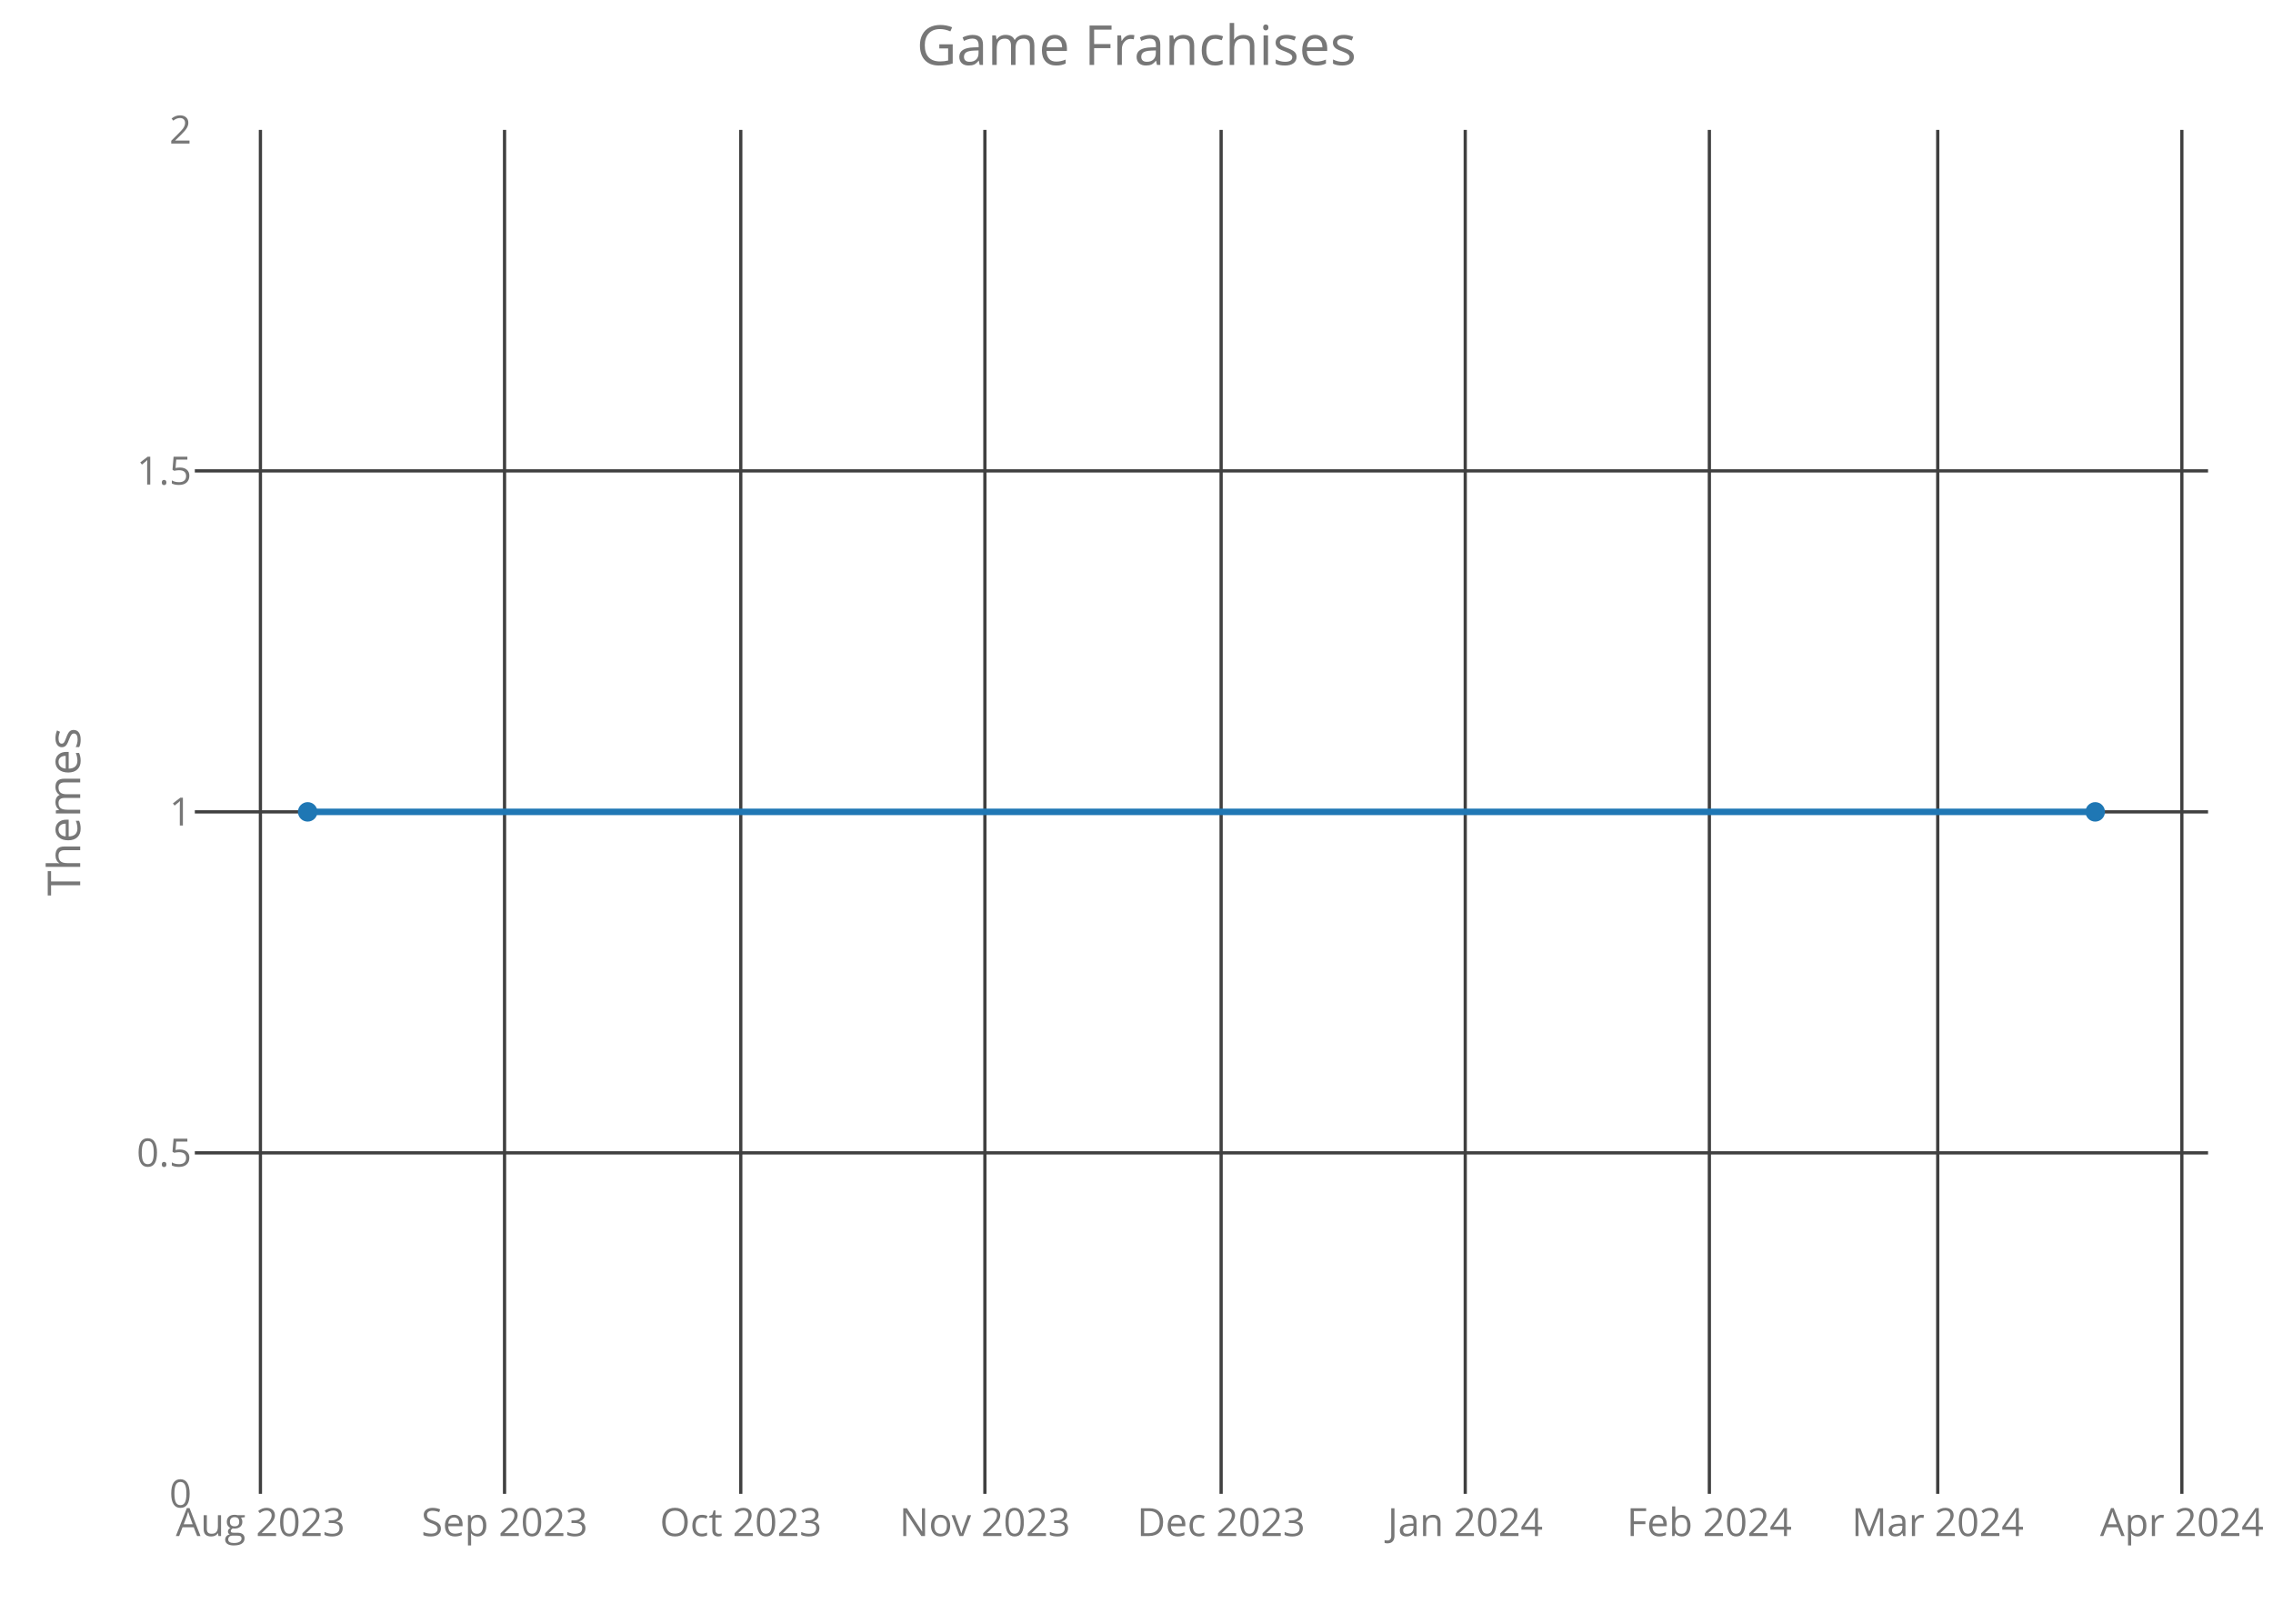
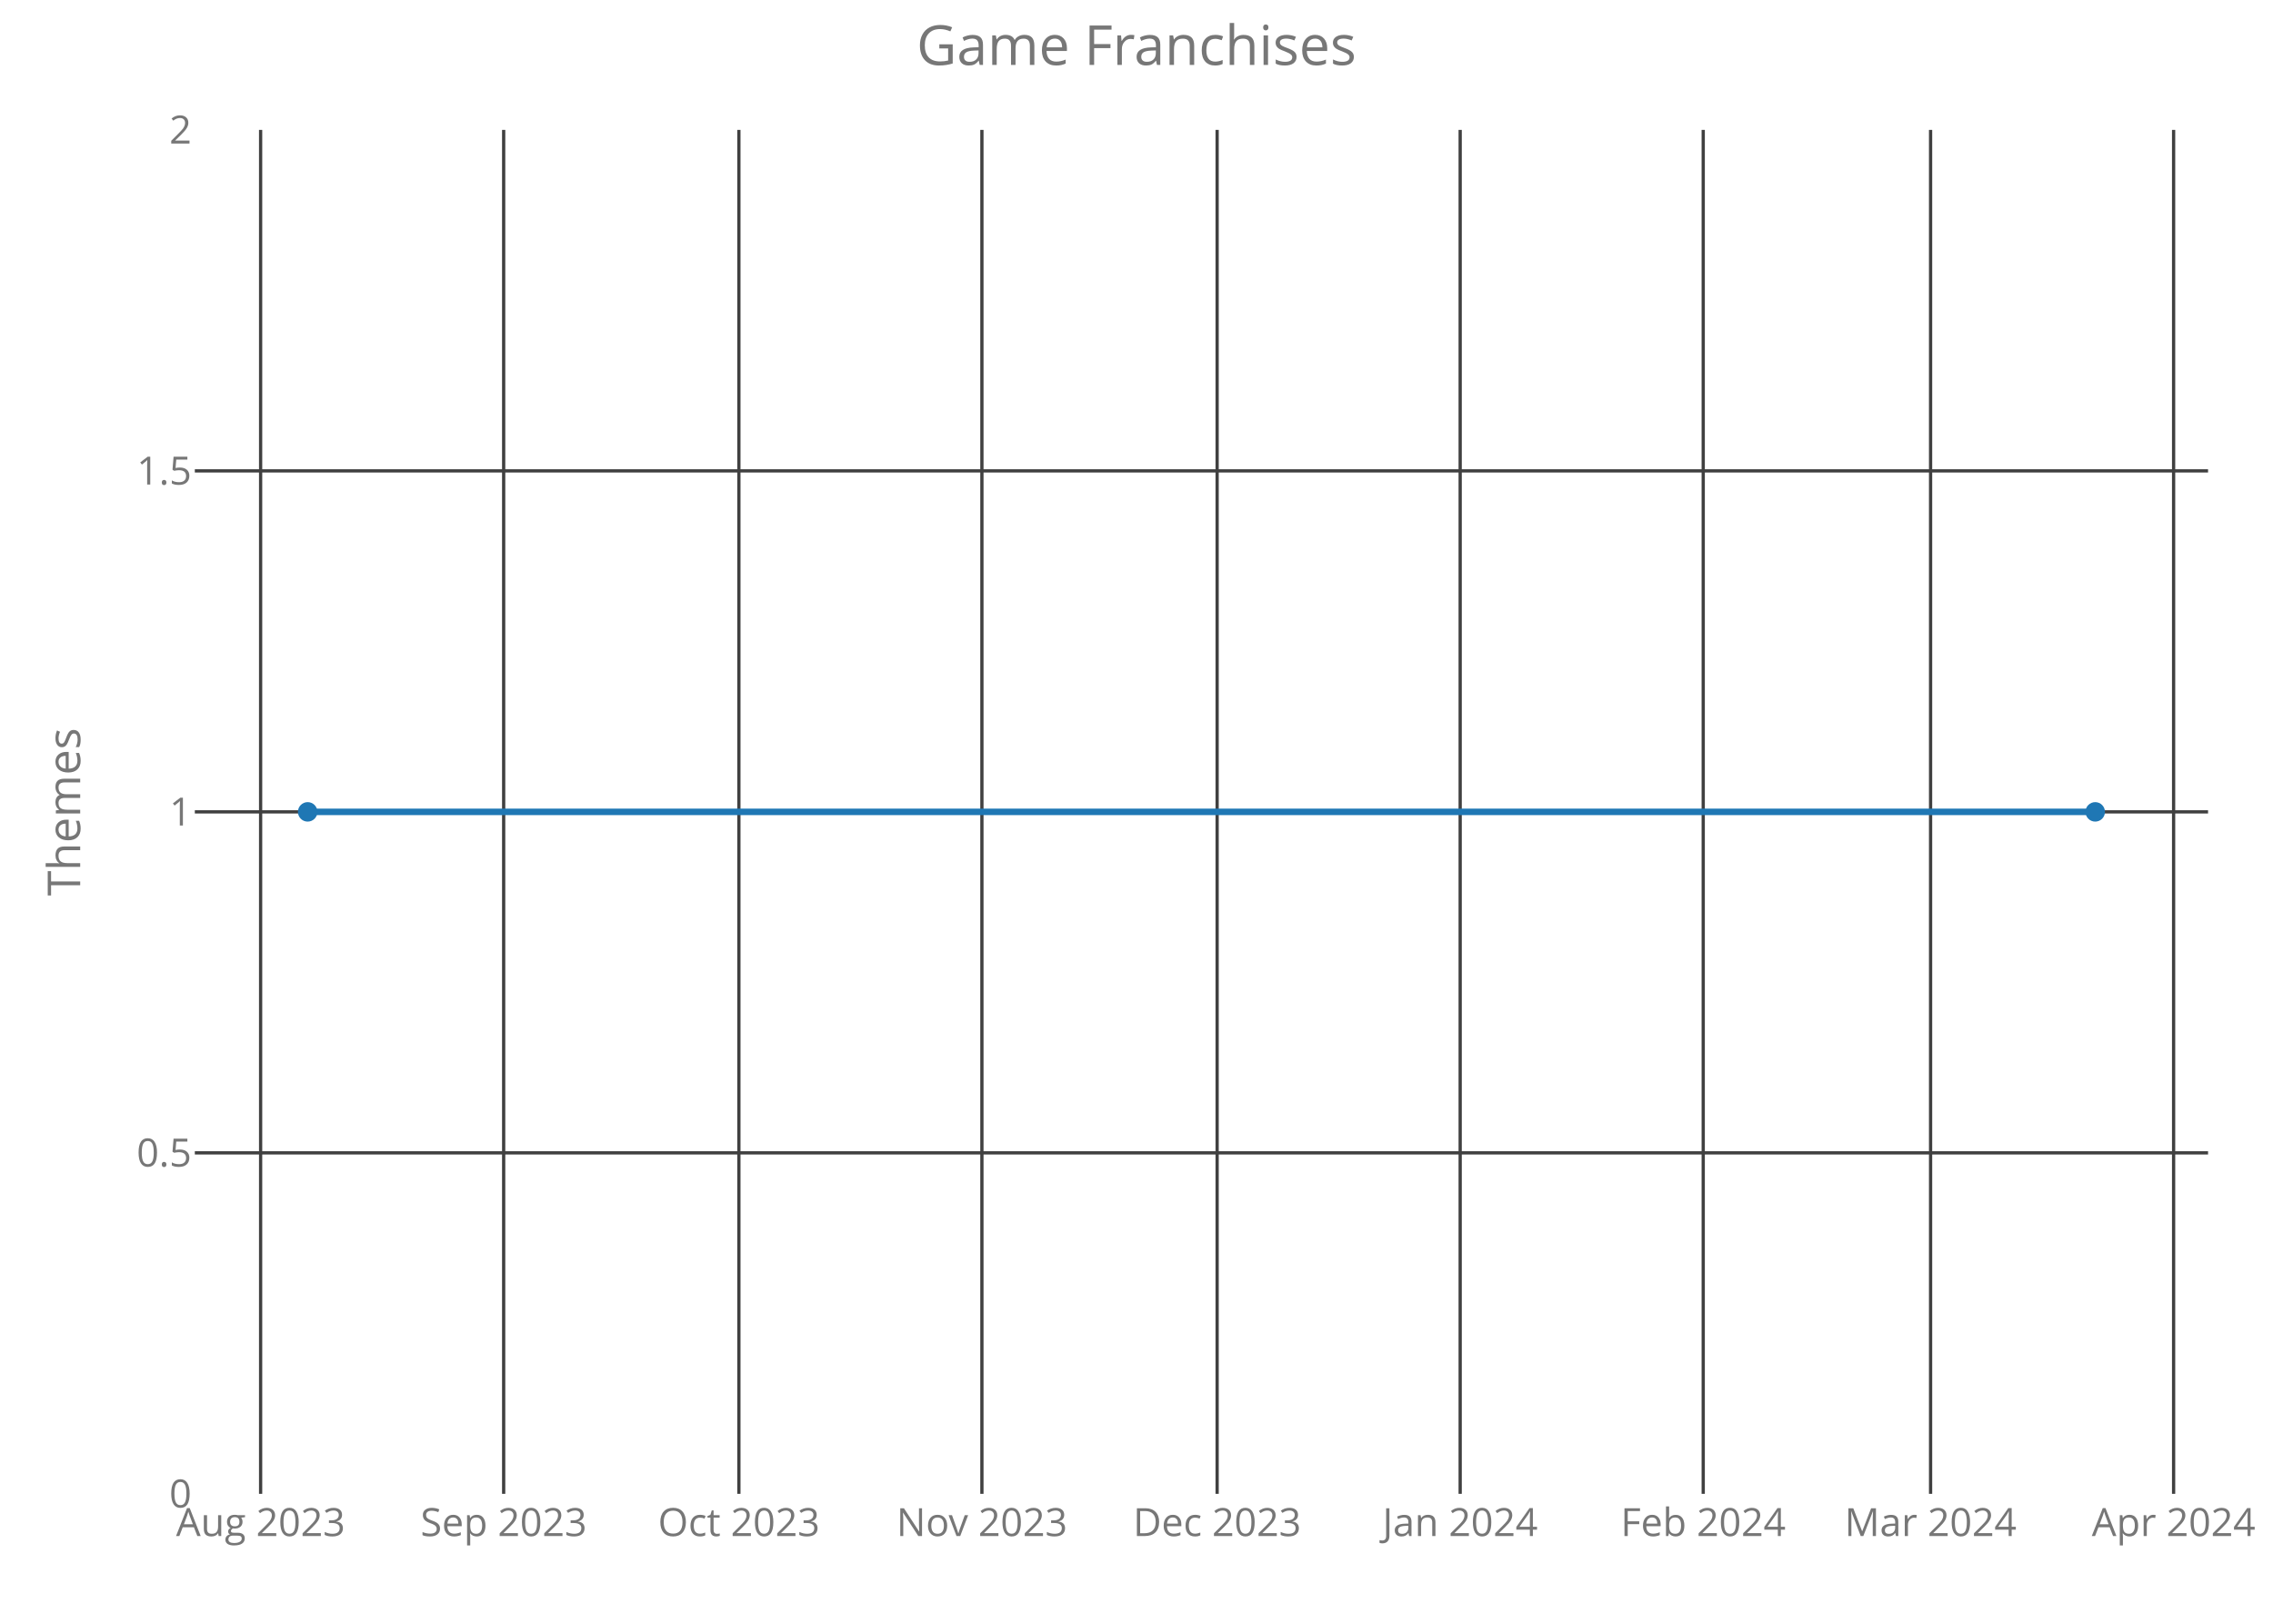
<svg xmlns="http://www.w3.org/2000/svg" class="main-svg" width="700" height="500" style="" viewBox="0 0 700 500">
  <rect x="0" y="0" width="700" height="500" style="fill: rgb(0, 0, 0); fill-opacity: 0;" />
-   <defs id="defs-0566a7">
+   <defs id="defs-b2c8ce">
    <g class="clips">
-       <clipPath id="clip0566a7xyplot" class="plotclip">
+       <clipPath id="clipb2c8cexyplot" class="plotclip">
        <rect width="620" height="420" />
      </clipPath>
-       <clipPath class="axesclip" id="clip0566a7x">
+       <clipPath class="axesclip" id="clipb2c8cex">
        <rect x="60" y="0" width="620" height="500" />
      </clipPath>
-       <clipPath class="axesclip" id="clip0566a7y">
+       <clipPath class="axesclip" id="clipb2c8cey">
        <rect x="0" y="40" width="700" height="420" />
      </clipPath>
-       <clipPath class="axesclip" id="clip0566a7xy">
+       <clipPath class="axesclip" id="clipb2c8cexy">
        <rect x="60" y="40" width="620" height="420" />
      </clipPath>
    </g>
    <g class="gradients" />
  </defs>
  <g class="bglayer">
    <rect class="bg" x="60" y="40" width="620" height="420" style="fill: rgb(0, 0, 0); fill-opacity: 0; stroke-width: 0;" />
  </g>
  <g class="layer-below">
    <g class="imagelayer" />
    <g class="shapelayer" />
  </g>
  <g class="cartesianlayer">
    <g class="subplot xy">
      <g class="layer-subplot">
        <g class="shapelayer" />
        <g class="imagelayer" />
      </g>
      <g class="gridlayer">
        <g class="x">
-           <path class="xgrid crisp" transform="translate(80.2,0)" d="M0,40v420" style="stroke: rgb(64, 64, 64); stroke-opacity: 1; stroke-width: 1px;" />
-           <path class="xgrid crisp" transform="translate(155.38,0)" d="M0,40v420" style="stroke: rgb(64, 64, 64); stroke-opacity: 1; stroke-width: 1px;" />
-           <path class="xgrid crisp" transform="translate(228.13,0)" d="M0,40v420" style="stroke: rgb(64, 64, 64); stroke-opacity: 1; stroke-width: 1px;" />
-           <path class="xgrid crisp" transform="translate(303.31,0)" d="M0,40v420" style="stroke: rgb(64, 64, 64); stroke-opacity: 1; stroke-width: 1px;" />
-           <path class="xgrid crisp" transform="translate(376.06,0)" d="M0,40v420" style="stroke: rgb(64, 64, 64); stroke-opacity: 1; stroke-width: 1px;" />
-           <path class="xgrid crisp" transform="translate(451.24,0)" d="M0,40v420" style="stroke: rgb(64, 64, 64); stroke-opacity: 1; stroke-width: 1px;" />
-           <path class="xgrid crisp" transform="translate(526.42,0)" d="M0,40v420" style="stroke: rgb(64, 64, 64); stroke-opacity: 1; stroke-width: 1px;" />
-           <path class="xgrid crisp" transform="translate(596.75,0)" d="M0,40v420" style="stroke: rgb(64, 64, 64); stroke-opacity: 1; stroke-width: 1px;" />
-           <path class="xgrid crisp" transform="translate(671.93,0)" d="M0,40v420" style="stroke: rgb(64, 64, 64); stroke-opacity: 1; stroke-width: 1px;" />
+           <path class="xgrid crisp" transform="translate(80.26,0)" d="M0,40v420" style="stroke: rgb(64, 64, 64); stroke-opacity: 1; stroke-width: 1px;" />
+           <path class="xgrid crisp" transform="translate(155.11,0)" d="M0,40v420" style="stroke: rgb(64, 64, 64); stroke-opacity: 1; stroke-width: 1px;" />
+           <path class="xgrid crisp" transform="translate(227.55,0)" d="M0,40v420" style="stroke: rgb(64, 64, 64); stroke-opacity: 1; stroke-width: 1px;" />
+           <path class="xgrid crisp" transform="translate(302.39,0)" d="M0,40v420" style="stroke: rgb(64, 64, 64); stroke-opacity: 1; stroke-width: 1px;" />
+           <path class="xgrid crisp" transform="translate(374.83,0)" d="M0,40v420" style="stroke: rgb(64, 64, 64); stroke-opacity: 1; stroke-width: 1px;" />
+           <path class="xgrid crisp" transform="translate(449.68,0)" d="M0,40v420" style="stroke: rgb(64, 64, 64); stroke-opacity: 1; stroke-width: 1px;" />
+           <path class="xgrid crisp" transform="translate(524.53,0)" d="M0,40v420" style="stroke: rgb(64, 64, 64); stroke-opacity: 1; stroke-width: 1px;" />
+           <path class="xgrid crisp" transform="translate(594.55,0)" d="M0,40v420" style="stroke: rgb(64, 64, 64); stroke-opacity: 1; stroke-width: 1px;" />
+           <path class="xgrid crisp" transform="translate(669.39,0)" d="M0,40v420" style="stroke: rgb(64, 64, 64); stroke-opacity: 1; stroke-width: 1px;" />
        </g>
        <g class="y">
          <path class="ygrid crisp" transform="translate(0,355)" d="M60,0h620" style="stroke: rgb(64, 64, 64); stroke-opacity: 1; stroke-width: 1px;" />
          <path class="ygrid crisp" transform="translate(0,250)" d="M60,0h620" style="stroke: rgb(64, 64, 64); stroke-opacity: 1; stroke-width: 1px;" />
          <path class="ygrid crisp" transform="translate(0,145)" d="M60,0h620" style="stroke: rgb(64, 64, 64); stroke-opacity: 1; stroke-width: 1px;" />
        </g>
      </g>
      <g class="zerolinelayer" />
      <path class="xlines-below crisp" d="M0,0" style="fill: none;" />
      <path class="ylines-below crisp" d="M0,0" style="fill: none;" />
      <g class="overlines-below" />
      <g class="xaxislayer-below">
        <g class="xtick">
-           <text text-anchor="middle" x="0" y="473" transform="translate(80.2,0)" style="font-family: 'Open Sans'; font-size: 12px; fill: rgb(119, 119, 119); fill-opacity: 1; white-space: pre;">Aug 2023</text>
+           <text text-anchor="middle" x="0" y="473" transform="translate(80.26,0)" style="font-family: 'Open Sans'; font-size: 12px; fill: rgb(119, 119, 119); fill-opacity: 1; white-space: pre;">Aug 2023</text>
        </g>
        <g class="xtick">
-           <text text-anchor="middle" x="0" y="473" transform="translate(155.38,0)" style="font-family: 'Open Sans'; font-size: 12px; fill: rgb(119, 119, 119); fill-opacity: 1; white-space: pre;">Sep 2023</text>
+           <text text-anchor="middle" x="0" y="473" transform="translate(155.11,0)" style="font-family: 'Open Sans'; font-size: 12px; fill: rgb(119, 119, 119); fill-opacity: 1; white-space: pre;">Sep 2023</text>
        </g>
        <g class="xtick">
-           <text text-anchor="middle" x="0" y="473" transform="translate(228.13,0)" style="font-family: 'Open Sans'; font-size: 12px; fill: rgb(119, 119, 119); fill-opacity: 1; white-space: pre;">Oct 2023</text>
+           <text text-anchor="middle" x="0" y="473" transform="translate(227.55,0)" style="font-family: 'Open Sans'; font-size: 12px; fill: rgb(119, 119, 119); fill-opacity: 1; white-space: pre;">Oct 2023</text>
        </g>
        <g class="xtick">
-           <text text-anchor="middle" x="0" y="473" transform="translate(303.31,0)" style="font-family: 'Open Sans'; font-size: 12px; fill: rgb(119, 119, 119); fill-opacity: 1; white-space: pre;">Nov 2023</text>
+           <text text-anchor="middle" x="0" y="473" transform="translate(302.39,0)" style="font-family: 'Open Sans'; font-size: 12px; fill: rgb(119, 119, 119); fill-opacity: 1; white-space: pre;">Nov 2023</text>
        </g>
        <g class="xtick">
-           <text text-anchor="middle" x="0" y="473" transform="translate(376.06,0)" style="font-family: 'Open Sans'; font-size: 12px; fill: rgb(119, 119, 119); fill-opacity: 1; white-space: pre;">Dec 2023</text>
+           <text text-anchor="middle" x="0" y="473" transform="translate(374.83,0)" style="font-family: 'Open Sans'; font-size: 12px; fill: rgb(119, 119, 119); fill-opacity: 1; white-space: pre;">Dec 2023</text>
        </g>
        <g class="xtick">
-           <text text-anchor="middle" x="0" y="473" transform="translate(451.24,0)" style="font-family: 'Open Sans'; font-size: 12px; fill: rgb(119, 119, 119); fill-opacity: 1; white-space: pre;">Jan 2024</text>
+           <text text-anchor="middle" x="0" y="473" transform="translate(449.68,0)" style="font-family: 'Open Sans'; font-size: 12px; fill: rgb(119, 119, 119); fill-opacity: 1; white-space: pre;">Jan 2024</text>
        </g>
        <g class="xtick">
-           <text text-anchor="middle" x="0" y="473" transform="translate(526.42,0)" style="font-family: 'Open Sans'; font-size: 12px; fill: rgb(119, 119, 119); fill-opacity: 1; white-space: pre;">Feb 2024</text>
+           <text text-anchor="middle" x="0" y="473" transform="translate(524.53,0)" style="font-family: 'Open Sans'; font-size: 12px; fill: rgb(119, 119, 119); fill-opacity: 1; white-space: pre;">Feb 2024</text>
        </g>
        <g class="xtick">
-           <text text-anchor="middle" x="0" y="473" transform="translate(596.75,0)" style="font-family: 'Open Sans'; font-size: 12px; fill: rgb(119, 119, 119); fill-opacity: 1; white-space: pre;">Mar 2024</text>
+           <text text-anchor="middle" x="0" y="473" transform="translate(594.55,0)" style="font-family: 'Open Sans'; font-size: 12px; fill: rgb(119, 119, 119); fill-opacity: 1; white-space: pre;">Mar 2024</text>
        </g>
        <g class="xtick">
-           <text text-anchor="middle" x="0" y="473" transform="translate(671.93,0)" style="font-family: 'Open Sans'; font-size: 12px; fill: rgb(119, 119, 119); fill-opacity: 1; white-space: pre;">Apr 2024</text>
+           <text text-anchor="middle" x="0" y="473" transform="translate(669.39,0)" style="font-family: 'Open Sans'; font-size: 12px; fill: rgb(119, 119, 119); fill-opacity: 1; white-space: pre;">Apr 2024</text>
        </g>
      </g>
      <g class="yaxislayer-below">
        <g class="ytick">
          <text text-anchor="end" x="59" y="4.2" transform="translate(0,460)" style="font-family: 'Open Sans'; font-size: 12px; fill: rgb(119, 119, 119); fill-opacity: 1; white-space: pre;">0</text>
        </g>
        <g class="ytick">
          <text text-anchor="end" x="59" y="4.2" transform="translate(0,355)" style="font-family: 'Open Sans'; font-size: 12px; fill: rgb(119, 119, 119); fill-opacity: 1; white-space: pre;">0.5</text>
        </g>
        <g class="ytick">
          <text text-anchor="end" x="59" y="4.2" transform="translate(0,250)" style="font-family: 'Open Sans'; font-size: 12px; fill: rgb(119, 119, 119); fill-opacity: 1; white-space: pre;">1</text>
        </g>
        <g class="ytick">
          <text text-anchor="end" x="59" y="4.2" transform="translate(0,145)" style="font-family: 'Open Sans'; font-size: 12px; fill: rgb(119, 119, 119); fill-opacity: 1; white-space: pre;">1.5</text>
        </g>
        <g class="ytick">
          <text text-anchor="end" x="59" y="4.2" transform="translate(0,40)" style="font-family: 'Open Sans'; font-size: 12px; fill: rgb(119, 119, 119); fill-opacity: 1; white-space: pre;">2</text>
        </g>
      </g>
      <g class="overaxes-below" />
-       <g class="plot" transform="translate(60,40)" clip-path="url('#clip0566a7xyplot')">
+       <g class="plot" transform="translate(60,40)" clip-path="url('#clipb2c8cexyplot')">
        <g class="scatterlayer mlayer">
-           <g class="trace scatter traced59ffb" style="stroke-miterlimit: 2; opacity: 1;">
+           <g class="trace scatter trace6a4517" style="stroke-miterlimit: 2; opacity: 1;">
            <g class="fills" />
            <g class="errorbars" />
            <g class="lines">
              <path class="js-line" d="M34.75,210L585.25,210" style="vector-effect: non-scaling-stroke; fill: none; stroke: rgb(31, 119, 180); stroke-opacity: 1; stroke-width: 2px; opacity: 1;" />
            </g>
            <g class="points">
              <path class="point" transform="translate(34.75,210)" d="M3,0A3,3 0 1,1 0,-3A3,3 0 0,1 3,0Z" style="opacity: 1; stroke-width: 0px; fill: rgb(31, 119, 180); fill-opacity: 1;" />
              <path class="point" transform="translate(585.25,210)" d="M3,0A3,3 0 1,1 0,-3A3,3 0 0,1 3,0Z" style="opacity: 1; stroke-width: 0px; fill: rgb(31, 119, 180); fill-opacity: 1;" />
            </g>
            <g class="text" />
          </g>
        </g>
      </g>
      <g class="overplot" />
      <path class="xlines-above" />
      <path class="ylines-above" />
      <g class="overlines-above" />
      <g class="xaxislayer-above" />
      <g class="yaxislayer-above" />
      <g class="overaxes-above" />
    </g>
  </g>
  <g class="polarlayer" />
  <g class="ternarylayer" />
  <g class="geolayer" />
  <g class="funnelarealayer" />
  <g class="pielayer" />
  <g class="treemaplayer" />
  <g class="sunburstlayer" />
  <g class="glimages" />
-   <defs id="topdefs-0566a7">
+   <defs id="topdefs-b2c8ce">
    <g class="clips" />
  </defs>
  <g class="layer-above">
    <g class="imagelayer" />
    <g class="shapelayer" />
  </g>
  <g class="infolayer">
    <g class="g-gtitle">
      <text class="gtitle" x="350" y="20" text-anchor="middle" dy="0em" style="font-family: 'Open Sans'; font-size: 17px; fill: rgb(119, 119, 119); opacity: 1; font-weight: normal; white-space: pre;">Game Franchises</text>
    </g>
    <g class="g-xtitle" />
    <g class="g-ytitle">
      <text class="ytitle" transform="rotate(-90,24.7,250)" x="24.7" y="250" text-anchor="middle" style="font-family: 'Open Sans'; font-size: 14px; fill: rgb(119, 119, 119); opacity: 1; font-weight: normal; white-space: pre;">Themes</text>
    </g>
  </g>
</svg>
